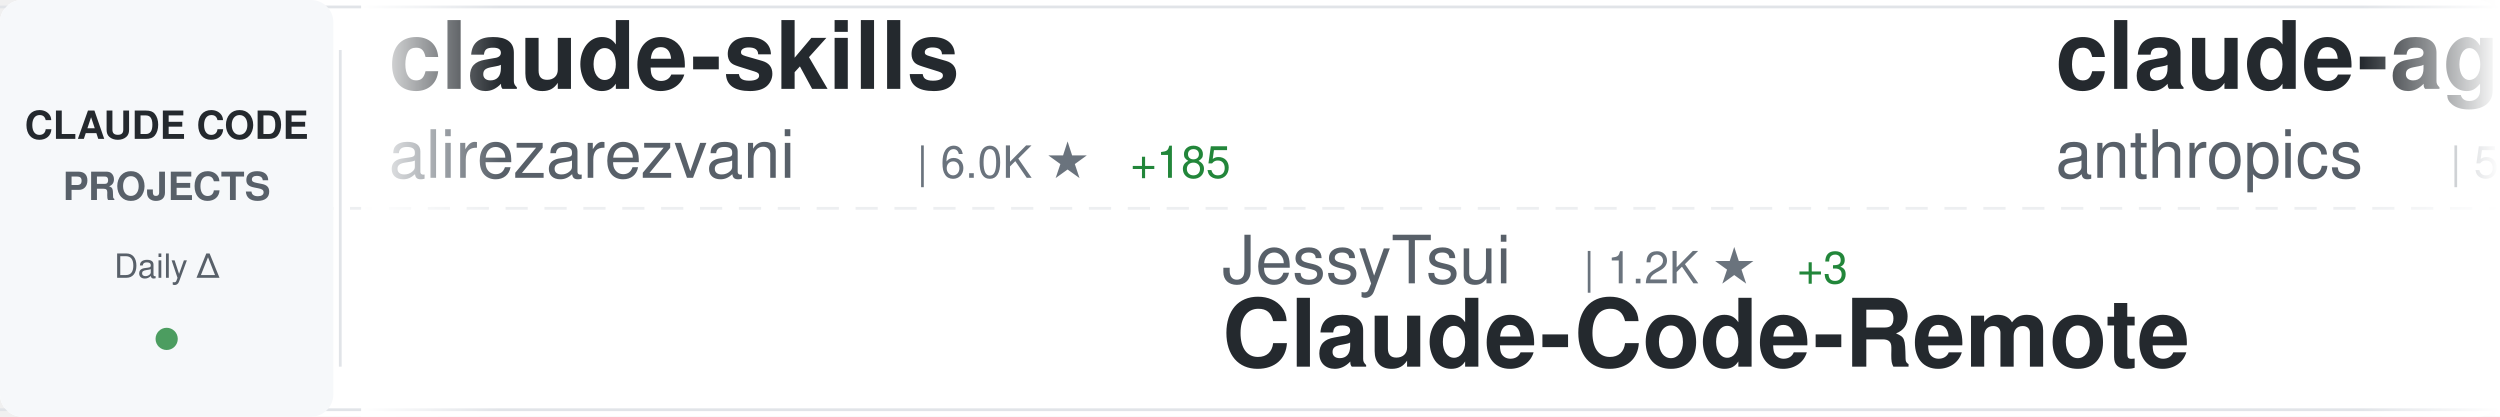
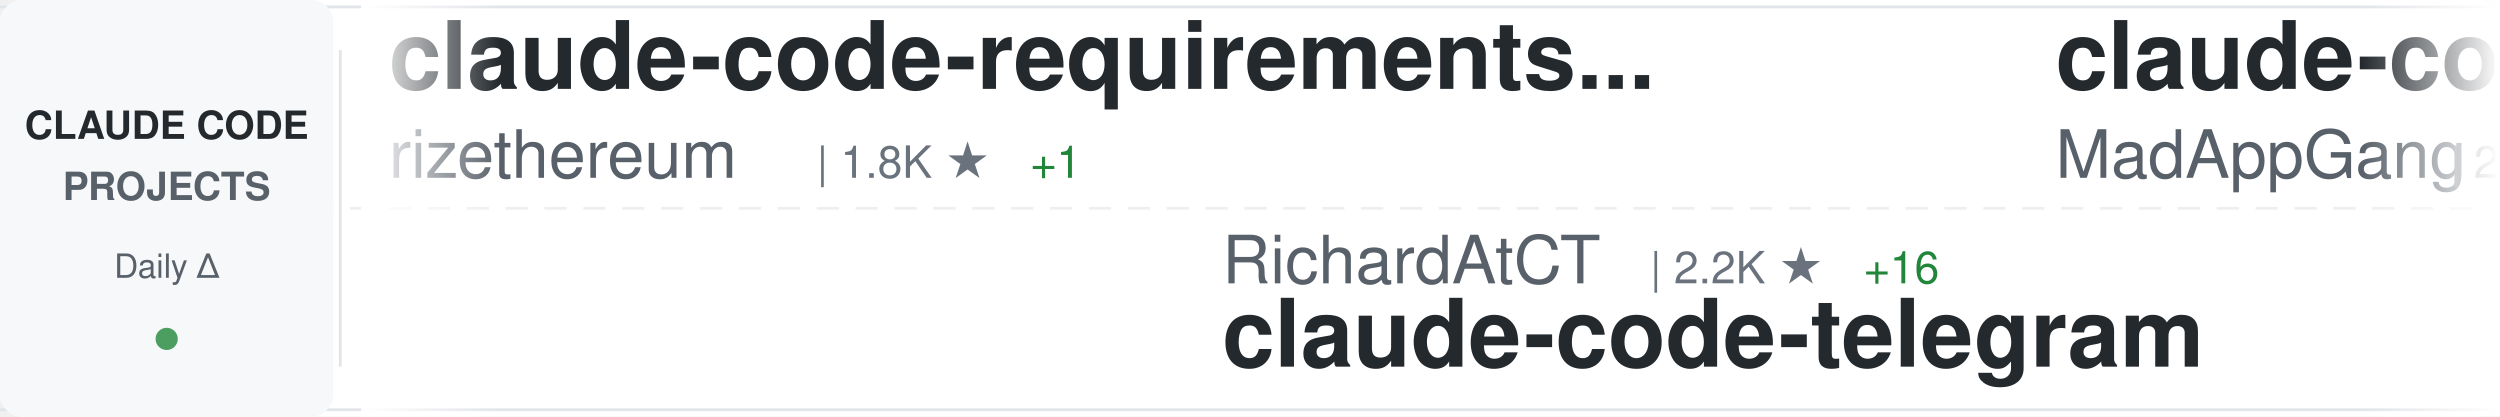
<svg xmlns="http://www.w3.org/2000/svg" width="900" height="150">
  <defs>
    <linearGradient id="awesomeLeftFade" x1="0%" y1="0%" x2="100%" y2="0%">
      <stop offset="0%" style="stop-color:#ffffff;stop-opacity:1" />
      <stop offset="100%" style="stop-color:#ffffff;stop-opacity:0" />
    </linearGradient>
    <linearGradient id="awesomeRightFade" x1="0%" y1="0%" x2="100%" y2="0%">
      <stop offset="0%" style="stop-color:#ffffff;stop-opacity:0" />
      <stop offset="100%" style="stop-color:#ffffff;stop-opacity:1" />
    </linearGradient>
  </defs>
  <rect width="900" height="150" fill="#ffffff" rx="8" />
  <rect x="0" y="2" width="900" height="1" fill="#e1e4e8" />
  <rect x="0" y="147" width="900" height="1" fill="#e1e4e8" />
  <line x1="0" y1="75" x2="900" y2="75" stroke="#e1e4e8" stroke-width="1" stroke-dasharray="8 6" opacity="0.6" />
  <rect x="0" y="0" width="120" height="150" fill="#f6f8fa" rx="8" />
  <text x="60" y="50" font-family="-apple-system, BlinkMacSystemFont, 'Segoe UI', Helvetica, Arial, sans-serif" font-size="14" font-weight="600" fill="#24292e" text-anchor="middle">CLAUDE CODE</text>
  <text x="60" y="72" font-family="-apple-system, BlinkMacSystemFont, 'Segoe UI', Helvetica, Arial, sans-serif" font-size="14" font-weight="600" fill="#586069" text-anchor="middle">PROJECTS</text>
  <text x="60" y="100" font-family="-apple-system, BlinkMacSystemFont, 'Segoe UI', Helvetica, Arial, sans-serif" font-size="12" font-weight="500" fill="#586069" text-anchor="middle">Daily Δ</text>
  <circle cx="60" cy="122" r="4" fill="#22863a" opacity="0.8" />
  <rect x="122" y="18" width="1" height="114" fill="#e1e4e8" />
  <clipPath id="awesomeTickerClip">
    <rect x="130" y="0" width="770" height="150" />
  </clipPath>
  <g clip-path="url(#awesomeTickerClip)">
    <g id="awesomeTickerItems">
      <animateTransform attributeName="transform" attributeType="XML" type="translate" from="0 0" to="-3000 0" dur="54s" repeatCount="indefinite" />
      <g transform="translate(0, 0)">
-         <text x="140" y="32" font-family="-apple-system, BlinkMacSystemFont, 'Segoe UI', Helvetica, Arial, sans-serif" font-size="34" font-weight="600" fill="#24292e">claude-skills</text>
-         <text x="140" y="64" font-family="-apple-system, BlinkMacSystemFont, 'Segoe UI', Helvetica, Arial, sans-serif" font-size="24" font-weight="400" fill="#586069">alirezarezvani</text>
-         <text x="330" y="64" font-family="-apple-system, BlinkMacSystemFont, 'Segoe UI', Helvetica, Arial, sans-serif" font-size="16" font-weight="500" fill="#6a737d">| 6.0K ★</text>
-         <text x="407" y="64" font-family="-apple-system, BlinkMacSystemFont, 'Segoe UI', Helvetica, Arial, sans-serif" font-size="16" font-weight="500" fill="#22863a"> +185</text>
+         <text x="140" y="32" font-family="-apple-system, BlinkMacSystemFont, 'Segoe UI', Helvetica, Arial, sans-serif" font-size="34" font-weight="600" fill="#24292e">claude-code-requirements...</text>
+         <text x="140" y="64" font-family="-apple-system, BlinkMacSystemFont, 'Segoe UI', Helvetica, Arial, sans-serif" font-size="24" font-weight="400" fill="#586069">rizethereum</text>
+         <text x="294" y="64" font-family="-apple-system, BlinkMacSystemFont, 'Segoe UI', Helvetica, Arial, sans-serif" font-size="16" font-weight="500" fill="#6a737d">| 1.8K ★</text>
+         <text x="371" y="64" font-family="-apple-system, BlinkMacSystemFont, 'Segoe UI', Helvetica, Arial, sans-serif" font-size="16" font-weight="500" fill="#22863a"> +1</text>
      </g>
      <g transform="translate(300, 0)">
-         <text x="140" y="102" font-family="-apple-system, BlinkMacSystemFont, 'Segoe UI', Helvetica, Arial, sans-serif" font-size="24" font-weight="400" fill="#586069">JessyTsui</text>
-         <text x="270" y="102" font-family="-apple-system, BlinkMacSystemFont, 'Segoe UI', Helvetica, Arial, sans-serif" font-size="16" font-weight="500" fill="#6a737d">| 1.2K ★</text>
-         <text x="347" y="102" font-family="-apple-system, BlinkMacSystemFont, 'Segoe UI', Helvetica, Arial, sans-serif" font-size="16" font-weight="500" fill="#22863a"> +3</text>
-         <text x="140" y="132" font-family="-apple-system, BlinkMacSystemFont, 'Segoe UI', Helvetica, Arial, sans-serif" font-size="34" font-weight="600" fill="#24292e">Claude-Code-Remote</text>
+         <text x="140" y="102" font-family="-apple-system, BlinkMacSystemFont, 'Segoe UI', Helvetica, Arial, sans-serif" font-size="24" font-weight="400" fill="#586069">RichardAtCT</text>
+         <text x="294" y="102" font-family="-apple-system, BlinkMacSystemFont, 'Segoe UI', Helvetica, Arial, sans-serif" font-size="16" font-weight="500" fill="#6a737d">| 2.2K ★</text>
+         <text x="371" y="102" font-family="-apple-system, BlinkMacSystemFont, 'Segoe UI', Helvetica, Arial, sans-serif" font-size="16" font-weight="500" fill="#22863a"> +16</text>
+         <text x="140" y="132" font-family="-apple-system, BlinkMacSystemFont, 'Segoe UI', Helvetica, Arial, sans-serif" font-size="34" font-weight="600" fill="#24292e">claude-code-telegram</text>
      </g>
      <g transform="translate(600, 0)">
-         <text x="140" y="32" font-family="-apple-system, BlinkMacSystemFont, 'Segoe UI', Helvetica, Arial, sans-serif" font-size="34" font-weight="600" fill="#24292e">claude-agent-sdk-python</text>
-         <text x="140" y="64" font-family="-apple-system, BlinkMacSystemFont, 'Segoe UI', Helvetica, Arial, sans-serif" font-size="24" font-weight="400" fill="#586069">anthropics</text>
-         <text x="282" y="64" font-family="-apple-system, BlinkMacSystemFont, 'Segoe UI', Helvetica, Arial, sans-serif" font-size="16" font-weight="500" fill="#6a737d">| 5.6K ★</text>
-         <text x="359" y="64" font-family="-apple-system, BlinkMacSystemFont, 'Segoe UI', Helvetica, Arial, sans-serif" font-size="16" font-weight="500" fill="#22863a"> +30</text>
-       </g>
-       <g transform="translate(900, 0)">
-         <text x="140" y="102" font-family="-apple-system, BlinkMacSystemFont, 'Segoe UI', Helvetica, Arial, sans-serif" font-size="24" font-weight="400" fill="#586069">lst97</text>
-         <text x="222" y="102" font-family="-apple-system, BlinkMacSystemFont, 'Segoe UI', Helvetica, Arial, sans-serif" font-size="16" font-weight="500" fill="#6a737d">| 1.5K ★</text>
-         <text x="299" y="102" font-family="-apple-system, BlinkMacSystemFont, 'Segoe UI', Helvetica, Arial, sans-serif" font-size="16" font-weight="500" fill="#22863a"> +5</text>
-         <text x="140" y="132" font-family="-apple-system, BlinkMacSystemFont, 'Segoe UI', Helvetica, Arial, sans-serif" font-size="34" font-weight="600" fill="#24292e">claude-code-sub-agents</text>
-       </g>
-       <g transform="translate(1200, 0)">
        <text x="140" y="32" font-family="-apple-system, BlinkMacSystemFont, 'Segoe UI', Helvetica, Arial, sans-serif" font-size="34" font-weight="600" fill="#24292e">claude-code</text>
        <text x="140" y="64" font-family="-apple-system, BlinkMacSystemFont, 'Segoe UI', Helvetica, Arial, sans-serif" font-size="24" font-weight="400" fill="#586069">MadAppGang</text>
        <text x="282" y="64" font-family="-apple-system, BlinkMacSystemFont, 'Segoe UI', Helvetica, Arial, sans-serif" font-size="16" font-weight="500" fill="#6a737d">| 248 ★</text>
        <text x="350" y="64" font-family="-apple-system, BlinkMacSystemFont, 'Segoe UI', Helvetica, Arial, sans-serif" font-size="16" font-weight="500" fill="#22863a"> +2</text>
      </g>
+       <g transform="translate(900, 0)">
+         <text x="140" y="102" font-family="-apple-system, BlinkMacSystemFont, 'Segoe UI', Helvetica, Arial, sans-serif" font-size="24" font-weight="400" fill="#586069">shareAI-lab</text>
+         <text x="294" y="102" font-family="-apple-system, BlinkMacSystemFont, 'Segoe UI', Helvetica, Arial, sans-serif" font-size="16" font-weight="500" fill="#6a737d">| 34.1K ★</text>
+         <text x="380" y="102" font-family="-apple-system, BlinkMacSystemFont, 'Segoe UI', Helvetica, Arial, sans-serif" font-size="16" font-weight="500" fill="#22863a"> +1.4K</text>
+         <text x="140" y="132" font-family="-apple-system, BlinkMacSystemFont, 'Segoe UI', Helvetica, Arial, sans-serif" font-size="34" font-weight="600" fill="#24292e">learn-claude-code</text>
+       </g>
+       <g transform="translate(1200, 0)">
+         <text x="140" y="32" font-family="-apple-system, BlinkMacSystemFont, 'Segoe UI', Helvetica, Arial, sans-serif" font-size="34" font-weight="600" fill="#24292e">Claude-Code-Workflow</text>
+         <text x="140" y="64" font-family="-apple-system, BlinkMacSystemFont, 'Segoe UI', Helvetica, Arial, sans-serif" font-size="24" font-weight="400" fill="#586069">catlog22</text>
+         <text x="258" y="64" font-family="-apple-system, BlinkMacSystemFont, 'Segoe UI', Helvetica, Arial, sans-serif" font-size="16" font-weight="500" fill="#6a737d">| 1.5K ★</text>
+         <text x="335" y="64" font-family="-apple-system, BlinkMacSystemFont, 'Segoe UI', Helvetica, Arial, sans-serif" font-size="16" font-weight="500" fill="#22863a"> +6</text>
+       </g>
      <g transform="translate(1500, 0)">
-         <text x="140" y="102" font-family="-apple-system, BlinkMacSystemFont, 'Segoe UI', Helvetica, Arial, sans-serif" font-size="24" font-weight="400" fill="#586069">wshobson</text>
-         <text x="258" y="102" font-family="-apple-system, BlinkMacSystemFont, 'Segoe UI', Helvetica, Arial, sans-serif" font-size="16" font-weight="500" fill="#6a737d">| 31.7K ★</text>
-         <text x="344" y="102" font-family="-apple-system, BlinkMacSystemFont, 'Segoe UI', Helvetica, Arial, sans-serif" font-size="16" font-weight="500" fill="#22863a"> +124</text>
-         <text x="140" y="132" font-family="-apple-system, BlinkMacSystemFont, 'Segoe UI', Helvetica, Arial, sans-serif" font-size="34" font-weight="600" fill="#24292e">agents</text>
+         <text x="140" y="102" font-family="-apple-system, BlinkMacSystemFont, 'Segoe UI', Helvetica, Arial, sans-serif" font-size="24" font-weight="400" fill="#586069">github</text>
+         <text x="234" y="102" font-family="-apple-system, BlinkMacSystemFont, 'Segoe UI', Helvetica, Arial, sans-serif" font-size="16" font-weight="500" fill="#6a737d">| 78.7K ★</text>
+         <text x="320" y="102" font-family="-apple-system, BlinkMacSystemFont, 'Segoe UI', Helvetica, Arial, sans-serif" font-size="16" font-weight="500" fill="#22863a"> +371</text>
+         <text x="140" y="132" font-family="-apple-system, BlinkMacSystemFont, 'Segoe UI', Helvetica, Arial, sans-serif" font-size="34" font-weight="600" fill="#24292e">spec-kit</text>
      </g>
      <g transform="translate(1800, 0)">
-         <text x="140" y="32" font-family="-apple-system, BlinkMacSystemFont, 'Segoe UI', Helvetica, Arial, sans-serif" font-size="34" font-weight="600" fill="#24292e">everything-claude-code</text>
-         <text x="140" y="64" font-family="-apple-system, BlinkMacSystemFont, 'Segoe UI', Helvetica, Arial, sans-serif" font-size="24" font-weight="400" fill="#586069">affaan-m</text>
-         <text x="258" y="64" font-family="-apple-system, BlinkMacSystemFont, 'Segoe UI', Helvetica, Arial, sans-serif" font-size="16" font-weight="500" fill="#6a737d">| 88.4K ★</text>
-         <text x="344" y="64" font-family="-apple-system, BlinkMacSystemFont, 'Segoe UI', Helvetica, Arial, sans-serif" font-size="16" font-weight="500" fill="#22863a"> +2.7K</text>
+         <text x="140" y="32" font-family="-apple-system, BlinkMacSystemFont, 'Segoe UI', Helvetica, Arial, sans-serif" font-size="34" font-weight="600" fill="#24292e">skills</text>
+         <text x="140" y="64" font-family="-apple-system, BlinkMacSystemFont, 'Segoe UI', Helvetica, Arial, sans-serif" font-size="24" font-weight="400" fill="#586069">anthropics</text>
+         <text x="282" y="64" font-family="-apple-system, BlinkMacSystemFont, 'Segoe UI', Helvetica, Arial, sans-serif" font-size="16" font-weight="500" fill="#6a737d">| 98.1K ★</text>
+         <text x="368" y="64" font-family="-apple-system, BlinkMacSystemFont, 'Segoe UI', Helvetica, Arial, sans-serif" font-size="16" font-weight="500" fill="#22863a"> +912</text>
      </g>
      <g transform="translate(2100, 0)">
-         <text x="140" y="102" font-family="-apple-system, BlinkMacSystemFont, 'Segoe UI', Helvetica, Arial, sans-serif" font-size="24" font-weight="400" fill="#586069">severity1</text>
-         <text x="270" y="102" font-family="-apple-system, BlinkMacSystemFont, 'Segoe UI', Helvetica, Arial, sans-serif" font-size="16" font-weight="500" fill="#6a737d">| 1.3K ★</text>
-         <text x="347" y="102" font-family="-apple-system, BlinkMacSystemFont, 'Segoe UI', Helvetica, Arial, sans-serif" font-size="16" font-weight="500" fill="#22863a"> +5</text>
-         <text x="140" y="132" font-family="-apple-system, BlinkMacSystemFont, 'Segoe UI', Helvetica, Arial, sans-serif" font-size="34" font-weight="600" fill="#24292e">claude-code-prompt-impro...</text>
+         <text x="140" y="102" font-family="-apple-system, BlinkMacSystemFont, 'Segoe UI', Helvetica, Arial, sans-serif" font-size="24" font-weight="400" fill="#586069">jarrodwatts</text>
+         <text x="294" y="102" font-family="-apple-system, BlinkMacSystemFont, 'Segoe UI', Helvetica, Arial, sans-serif" font-size="16" font-weight="500" fill="#6a737d">| 982 ★</text>
+         <text x="362" y="102" font-family="-apple-system, BlinkMacSystemFont, 'Segoe UI', Helvetica, Arial, sans-serif" font-size="16" font-weight="500" fill="#22863a"> +1</text>
+         <text x="140" y="132" font-family="-apple-system, BlinkMacSystemFont, 'Segoe UI', Helvetica, Arial, sans-serif" font-size="34" font-weight="600" fill="#24292e">claude-code-config</text>
      </g>
      <g transform="translate(2400, 0)">
-         <text x="140" y="32" font-family="-apple-system, BlinkMacSystemFont, 'Segoe UI', Helvetica, Arial, sans-serif" font-size="34" font-weight="600" fill="#24292e">claude-code-cheat-sheet</text>
-         <text x="140" y="64" font-family="-apple-system, BlinkMacSystemFont, 'Segoe UI', Helvetica, Arial, sans-serif" font-size="24" font-weight="400" fill="#586069">Njengah</text>
-         <text x="246" y="64" font-family="-apple-system, BlinkMacSystemFont, 'Segoe UI', Helvetica, Arial, sans-serif" font-size="16" font-weight="500" fill="#6a737d">| 1.5K ★</text>
-         <text x="323" y="64" font-family="-apple-system, BlinkMacSystemFont, 'Segoe UI', Helvetica, Arial, sans-serif" font-size="16" font-weight="500" fill="#22863a"> +2</text>
+         <text x="140" y="32" font-family="-apple-system, BlinkMacSystemFont, 'Segoe UI', Helvetica, Arial, sans-serif" font-size="34" font-weight="600" fill="#24292e">claude-code-router</text>
+         <text x="140" y="64" font-family="-apple-system, BlinkMacSystemFont, 'Segoe UI', Helvetica, Arial, sans-serif" font-size="24" font-weight="400" fill="#586069">musistudio</text>
+         <text x="282" y="64" font-family="-apple-system, BlinkMacSystemFont, 'Segoe UI', Helvetica, Arial, sans-serif" font-size="16" font-weight="500" fill="#6a737d">| 30.0K ★</text>
+         <text x="368" y="64" font-family="-apple-system, BlinkMacSystemFont, 'Segoe UI', Helvetica, Arial, sans-serif" font-size="16" font-weight="500" fill="#22863a"> +76</text>
      </g>
      <g transform="translate(2700, 0)">
-         <text x="140" y="102" font-family="-apple-system, BlinkMacSystemFont, 'Segoe UI', Helvetica, Arial, sans-serif" font-size="24" font-weight="400" fill="#586069">Yeachan-Heo</text>
-         <text x="294" y="102" font-family="-apple-system, BlinkMacSystemFont, 'Segoe UI', Helvetica, Arial, sans-serif" font-size="16" font-weight="500" fill="#6a737d">| 10.5K ★</text>
-         <text x="380" y="102" font-family="-apple-system, BlinkMacSystemFont, 'Segoe UI', Helvetica, Arial, sans-serif" font-size="16" font-weight="500" fill="#22863a"> +158</text>
-         <text x="140" y="132" font-family="-apple-system, BlinkMacSystemFont, 'Segoe UI', Helvetica, Arial, sans-serif" font-size="34" font-weight="600" fill="#24292e">oh-my-claudecode</text>
+         <text x="140" y="102" font-family="-apple-system, BlinkMacSystemFont, 'Segoe UI', Helvetica, Arial, sans-serif" font-size="24" font-weight="400" fill="#586069">pchalasani</text>
+         <text x="282" y="102" font-family="-apple-system, BlinkMacSystemFont, 'Segoe UI', Helvetica, Arial, sans-serif" font-size="16" font-weight="500" fill="#6a737d">| 1.6K ★</text>
+         <text x="359" y="102" font-family="-apple-system, BlinkMacSystemFont, 'Segoe UI', Helvetica, Arial, sans-serif" font-size="16" font-weight="500" fill="#22863a"> +2</text>
+         <text x="140" y="132" font-family="-apple-system, BlinkMacSystemFont, 'Segoe UI', Helvetica, Arial, sans-serif" font-size="34" font-weight="600" fill="#24292e">claude-code-tools</text>
      </g>
      <g transform="translate(3000, 0)">
-         <text x="140" y="32" font-family="-apple-system, BlinkMacSystemFont, 'Segoe UI', Helvetica, Arial, sans-serif" font-size="34" font-weight="600" fill="#24292e">claude-skills</text>
-         <text x="140" y="64" font-family="-apple-system, BlinkMacSystemFont, 'Segoe UI', Helvetica, Arial, sans-serif" font-size="24" font-weight="400" fill="#586069">alirezarezvani</text>
-         <text x="330" y="64" font-family="-apple-system, BlinkMacSystemFont, 'Segoe UI', Helvetica, Arial, sans-serif" font-size="16" font-weight="500" fill="#6a737d">| 6.0K ★</text>
-         <text x="407" y="64" font-family="-apple-system, BlinkMacSystemFont, 'Segoe UI', Helvetica, Arial, sans-serif" font-size="16" font-weight="500" fill="#22863a"> +185</text>
+         <text x="140" y="32" font-family="-apple-system, BlinkMacSystemFont, 'Segoe UI', Helvetica, Arial, sans-serif" font-size="34" font-weight="600" fill="#24292e">claude-code-requirements...</text>
+         <text x="140" y="64" font-family="-apple-system, BlinkMacSystemFont, 'Segoe UI', Helvetica, Arial, sans-serif" font-size="24" font-weight="400" fill="#586069">rizethereum</text>
+         <text x="294" y="64" font-family="-apple-system, BlinkMacSystemFont, 'Segoe UI', Helvetica, Arial, sans-serif" font-size="16" font-weight="500" fill="#6a737d">| 1.8K ★</text>
+         <text x="371" y="64" font-family="-apple-system, BlinkMacSystemFont, 'Segoe UI', Helvetica, Arial, sans-serif" font-size="16" font-weight="500" fill="#22863a"> +1</text>
      </g>
      <g transform="translate(3300, 0)">
-         <text x="140" y="102" font-family="-apple-system, BlinkMacSystemFont, 'Segoe UI', Helvetica, Arial, sans-serif" font-size="24" font-weight="400" fill="#586069">JessyTsui</text>
-         <text x="270" y="102" font-family="-apple-system, BlinkMacSystemFont, 'Segoe UI', Helvetica, Arial, sans-serif" font-size="16" font-weight="500" fill="#6a737d">| 1.2K ★</text>
-         <text x="347" y="102" font-family="-apple-system, BlinkMacSystemFont, 'Segoe UI', Helvetica, Arial, sans-serif" font-size="16" font-weight="500" fill="#22863a"> +3</text>
-         <text x="140" y="132" font-family="-apple-system, BlinkMacSystemFont, 'Segoe UI', Helvetica, Arial, sans-serif" font-size="34" font-weight="600" fill="#24292e">Claude-Code-Remote</text>
+         <text x="140" y="102" font-family="-apple-system, BlinkMacSystemFont, 'Segoe UI', Helvetica, Arial, sans-serif" font-size="24" font-weight="400" fill="#586069">RichardAtCT</text>
+         <text x="294" y="102" font-family="-apple-system, BlinkMacSystemFont, 'Segoe UI', Helvetica, Arial, sans-serif" font-size="16" font-weight="500" fill="#6a737d">| 2.2K ★</text>
+         <text x="371" y="102" font-family="-apple-system, BlinkMacSystemFont, 'Segoe UI', Helvetica, Arial, sans-serif" font-size="16" font-weight="500" fill="#22863a"> +16</text>
+         <text x="140" y="132" font-family="-apple-system, BlinkMacSystemFont, 'Segoe UI', Helvetica, Arial, sans-serif" font-size="34" font-weight="600" fill="#24292e">claude-code-telegram</text>
      </g>
      <g transform="translate(3600, 0)">
-         <text x="140" y="32" font-family="-apple-system, BlinkMacSystemFont, 'Segoe UI', Helvetica, Arial, sans-serif" font-size="34" font-weight="600" fill="#24292e">claude-agent-sdk-python</text>
-         <text x="140" y="64" font-family="-apple-system, BlinkMacSystemFont, 'Segoe UI', Helvetica, Arial, sans-serif" font-size="24" font-weight="400" fill="#586069">anthropics</text>
-         <text x="282" y="64" font-family="-apple-system, BlinkMacSystemFont, 'Segoe UI', Helvetica, Arial, sans-serif" font-size="16" font-weight="500" fill="#6a737d">| 5.6K ★</text>
-         <text x="359" y="64" font-family="-apple-system, BlinkMacSystemFont, 'Segoe UI', Helvetica, Arial, sans-serif" font-size="16" font-weight="500" fill="#22863a"> +30</text>
+         <text x="140" y="32" font-family="-apple-system, BlinkMacSystemFont, 'Segoe UI', Helvetica, Arial, sans-serif" font-size="34" font-weight="600" fill="#24292e">claude-code</text>
+         <text x="140" y="64" font-family="-apple-system, BlinkMacSystemFont, 'Segoe UI', Helvetica, Arial, sans-serif" font-size="24" font-weight="400" fill="#586069">MadAppGang</text>
+         <text x="282" y="64" font-family="-apple-system, BlinkMacSystemFont, 'Segoe UI', Helvetica, Arial, sans-serif" font-size="16" font-weight="500" fill="#6a737d">| 248 ★</text>
+         <text x="350" y="64" font-family="-apple-system, BlinkMacSystemFont, 'Segoe UI', Helvetica, Arial, sans-serif" font-size="16" font-weight="500" fill="#22863a"> +2</text>
      </g>
      <g transform="translate(3900, 0)">
-         <text x="140" y="102" font-family="-apple-system, BlinkMacSystemFont, 'Segoe UI', Helvetica, Arial, sans-serif" font-size="24" font-weight="400" fill="#586069">lst97</text>
-         <text x="222" y="102" font-family="-apple-system, BlinkMacSystemFont, 'Segoe UI', Helvetica, Arial, sans-serif" font-size="16" font-weight="500" fill="#6a737d">| 1.5K ★</text>
-         <text x="299" y="102" font-family="-apple-system, BlinkMacSystemFont, 'Segoe UI', Helvetica, Arial, sans-serif" font-size="16" font-weight="500" fill="#22863a"> +5</text>
-         <text x="140" y="132" font-family="-apple-system, BlinkMacSystemFont, 'Segoe UI', Helvetica, Arial, sans-serif" font-size="34" font-weight="600" fill="#24292e">claude-code-sub-agents</text>
+         <text x="140" y="102" font-family="-apple-system, BlinkMacSystemFont, 'Segoe UI', Helvetica, Arial, sans-serif" font-size="24" font-weight="400" fill="#586069">shareAI-lab</text>
+         <text x="294" y="102" font-family="-apple-system, BlinkMacSystemFont, 'Segoe UI', Helvetica, Arial, sans-serif" font-size="16" font-weight="500" fill="#6a737d">| 34.1K ★</text>
+         <text x="380" y="102" font-family="-apple-system, BlinkMacSystemFont, 'Segoe UI', Helvetica, Arial, sans-serif" font-size="16" font-weight="500" fill="#22863a"> +1.4K</text>
+         <text x="140" y="132" font-family="-apple-system, BlinkMacSystemFont, 'Segoe UI', Helvetica, Arial, sans-serif" font-size="34" font-weight="600" fill="#24292e">learn-claude-code</text>
      </g>
    </g>
  </g>
  <rect x="130" y="0" width="50" height="150" fill="url(#awesomeLeftFade)" />
  <rect x="850" y="0" width="50" height="150" fill="url(#awesomeRightFade)" />
</svg>
